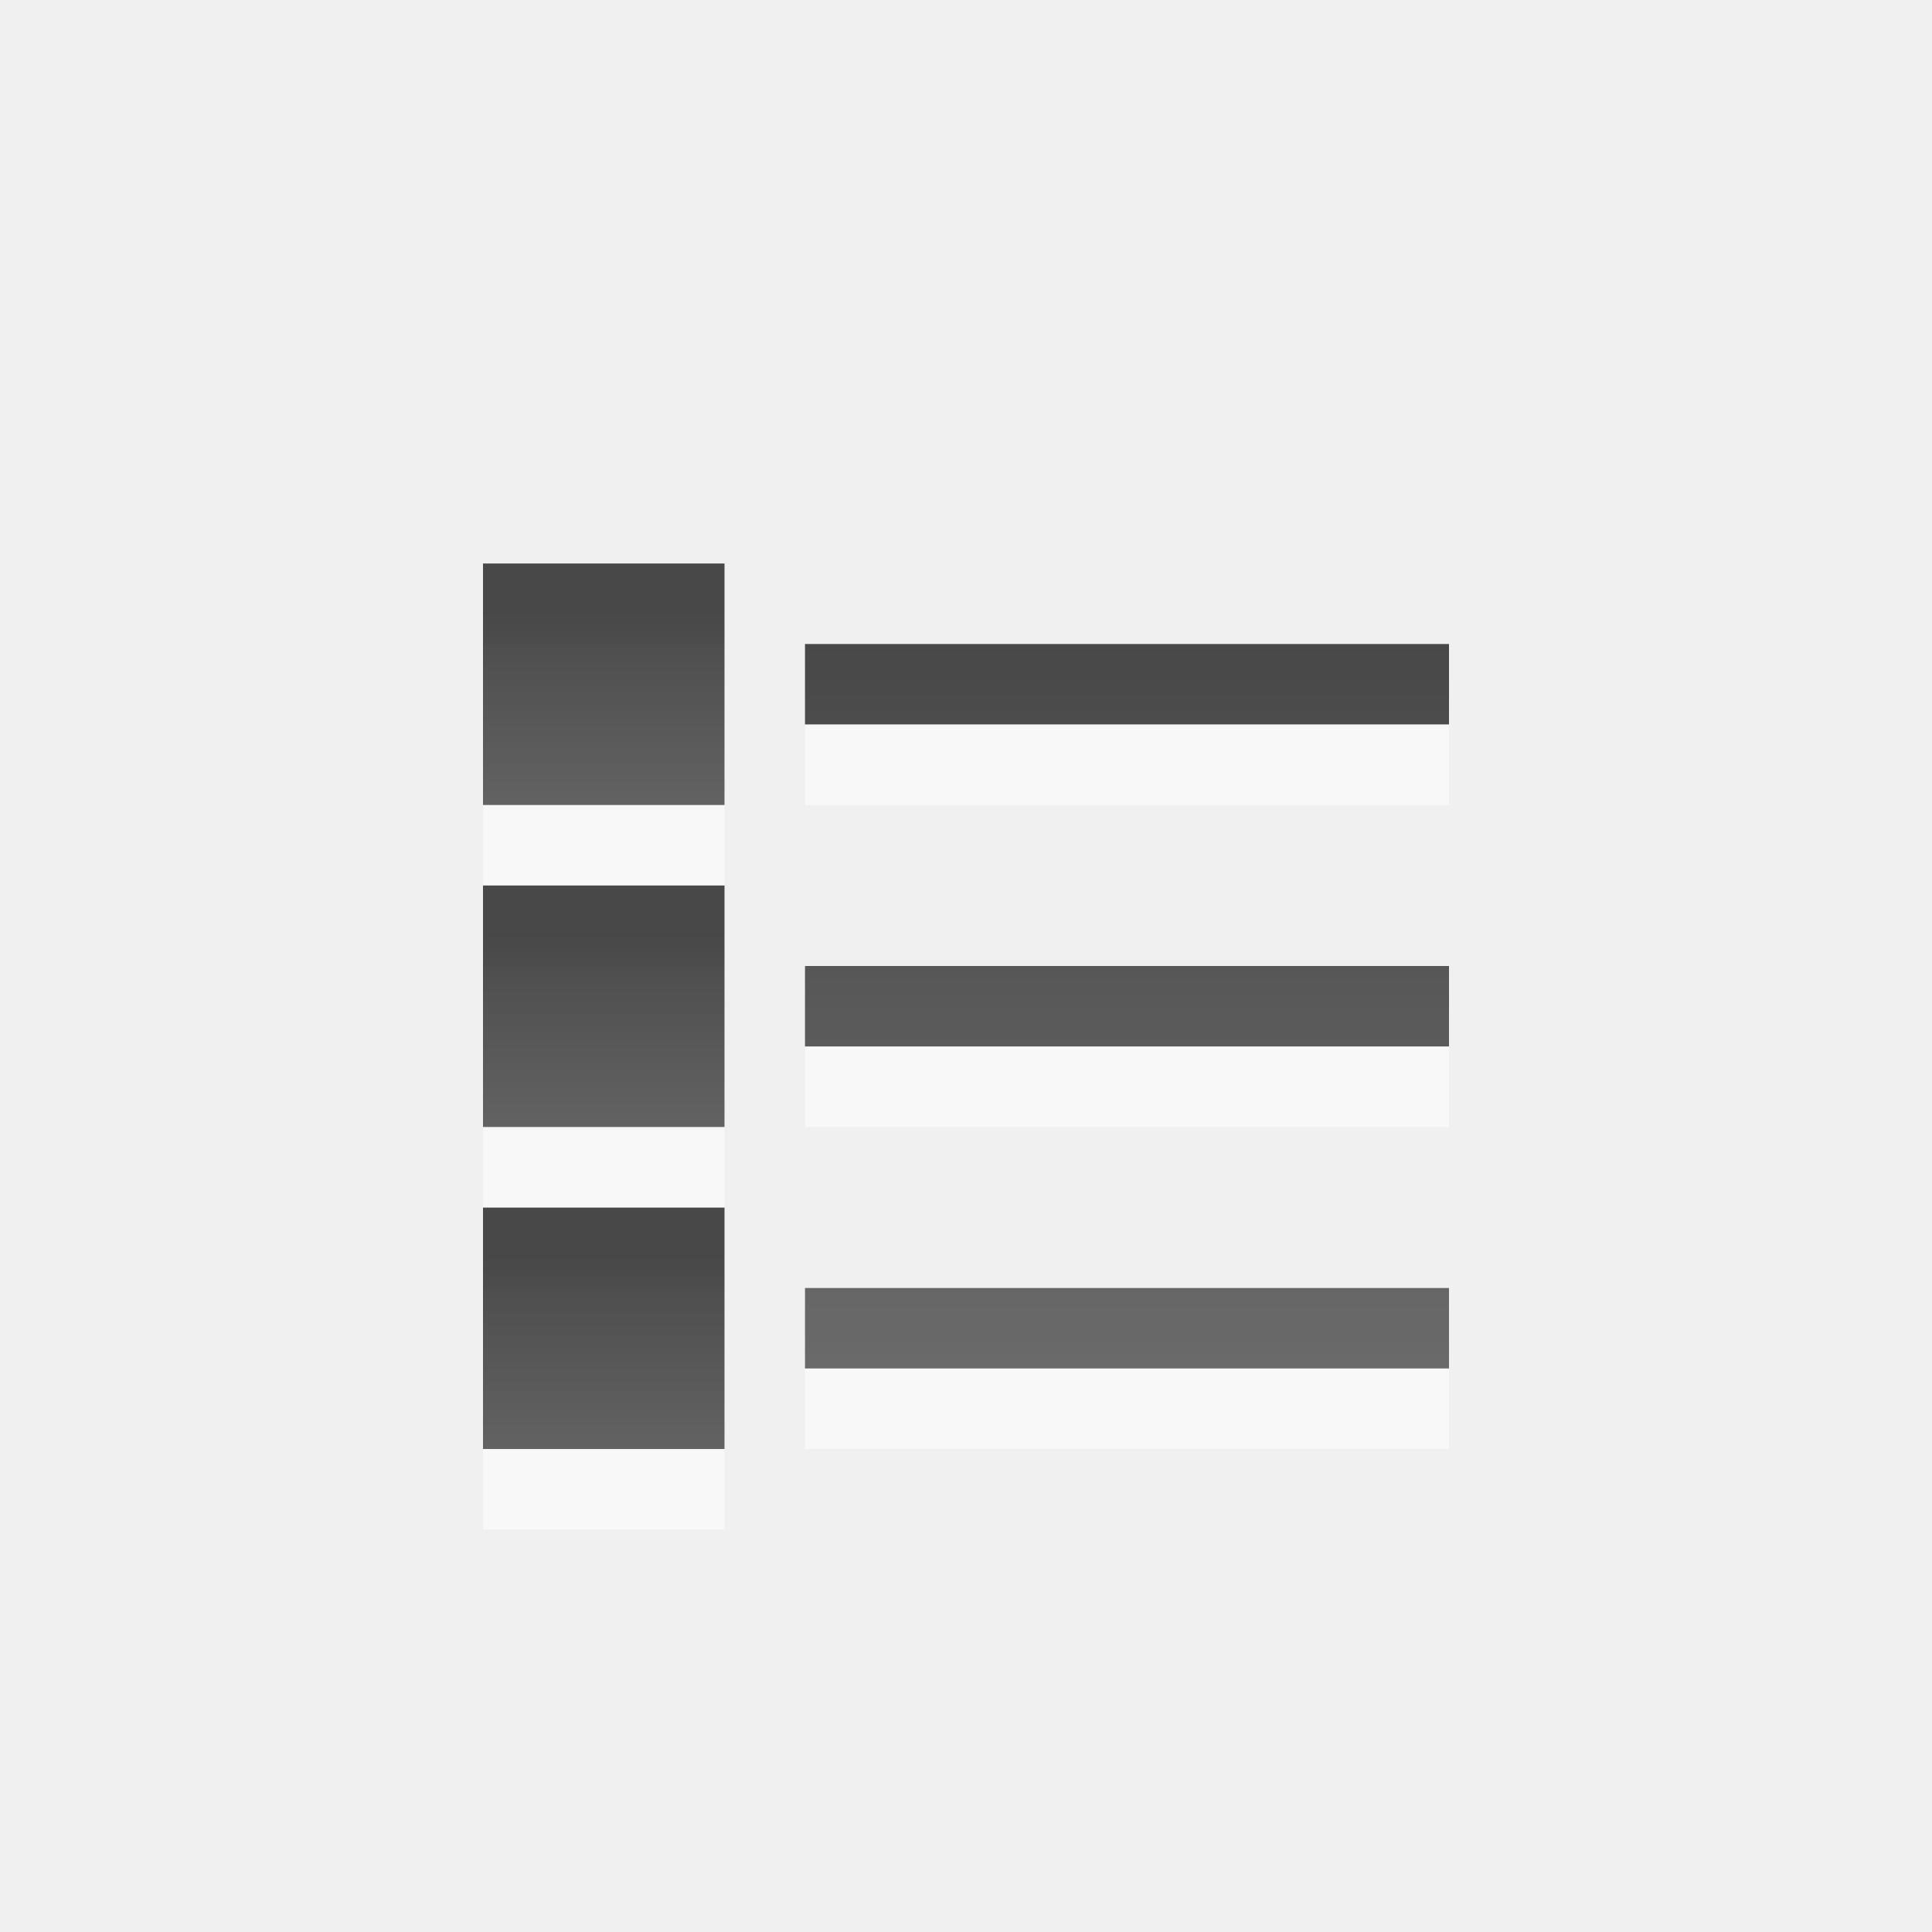
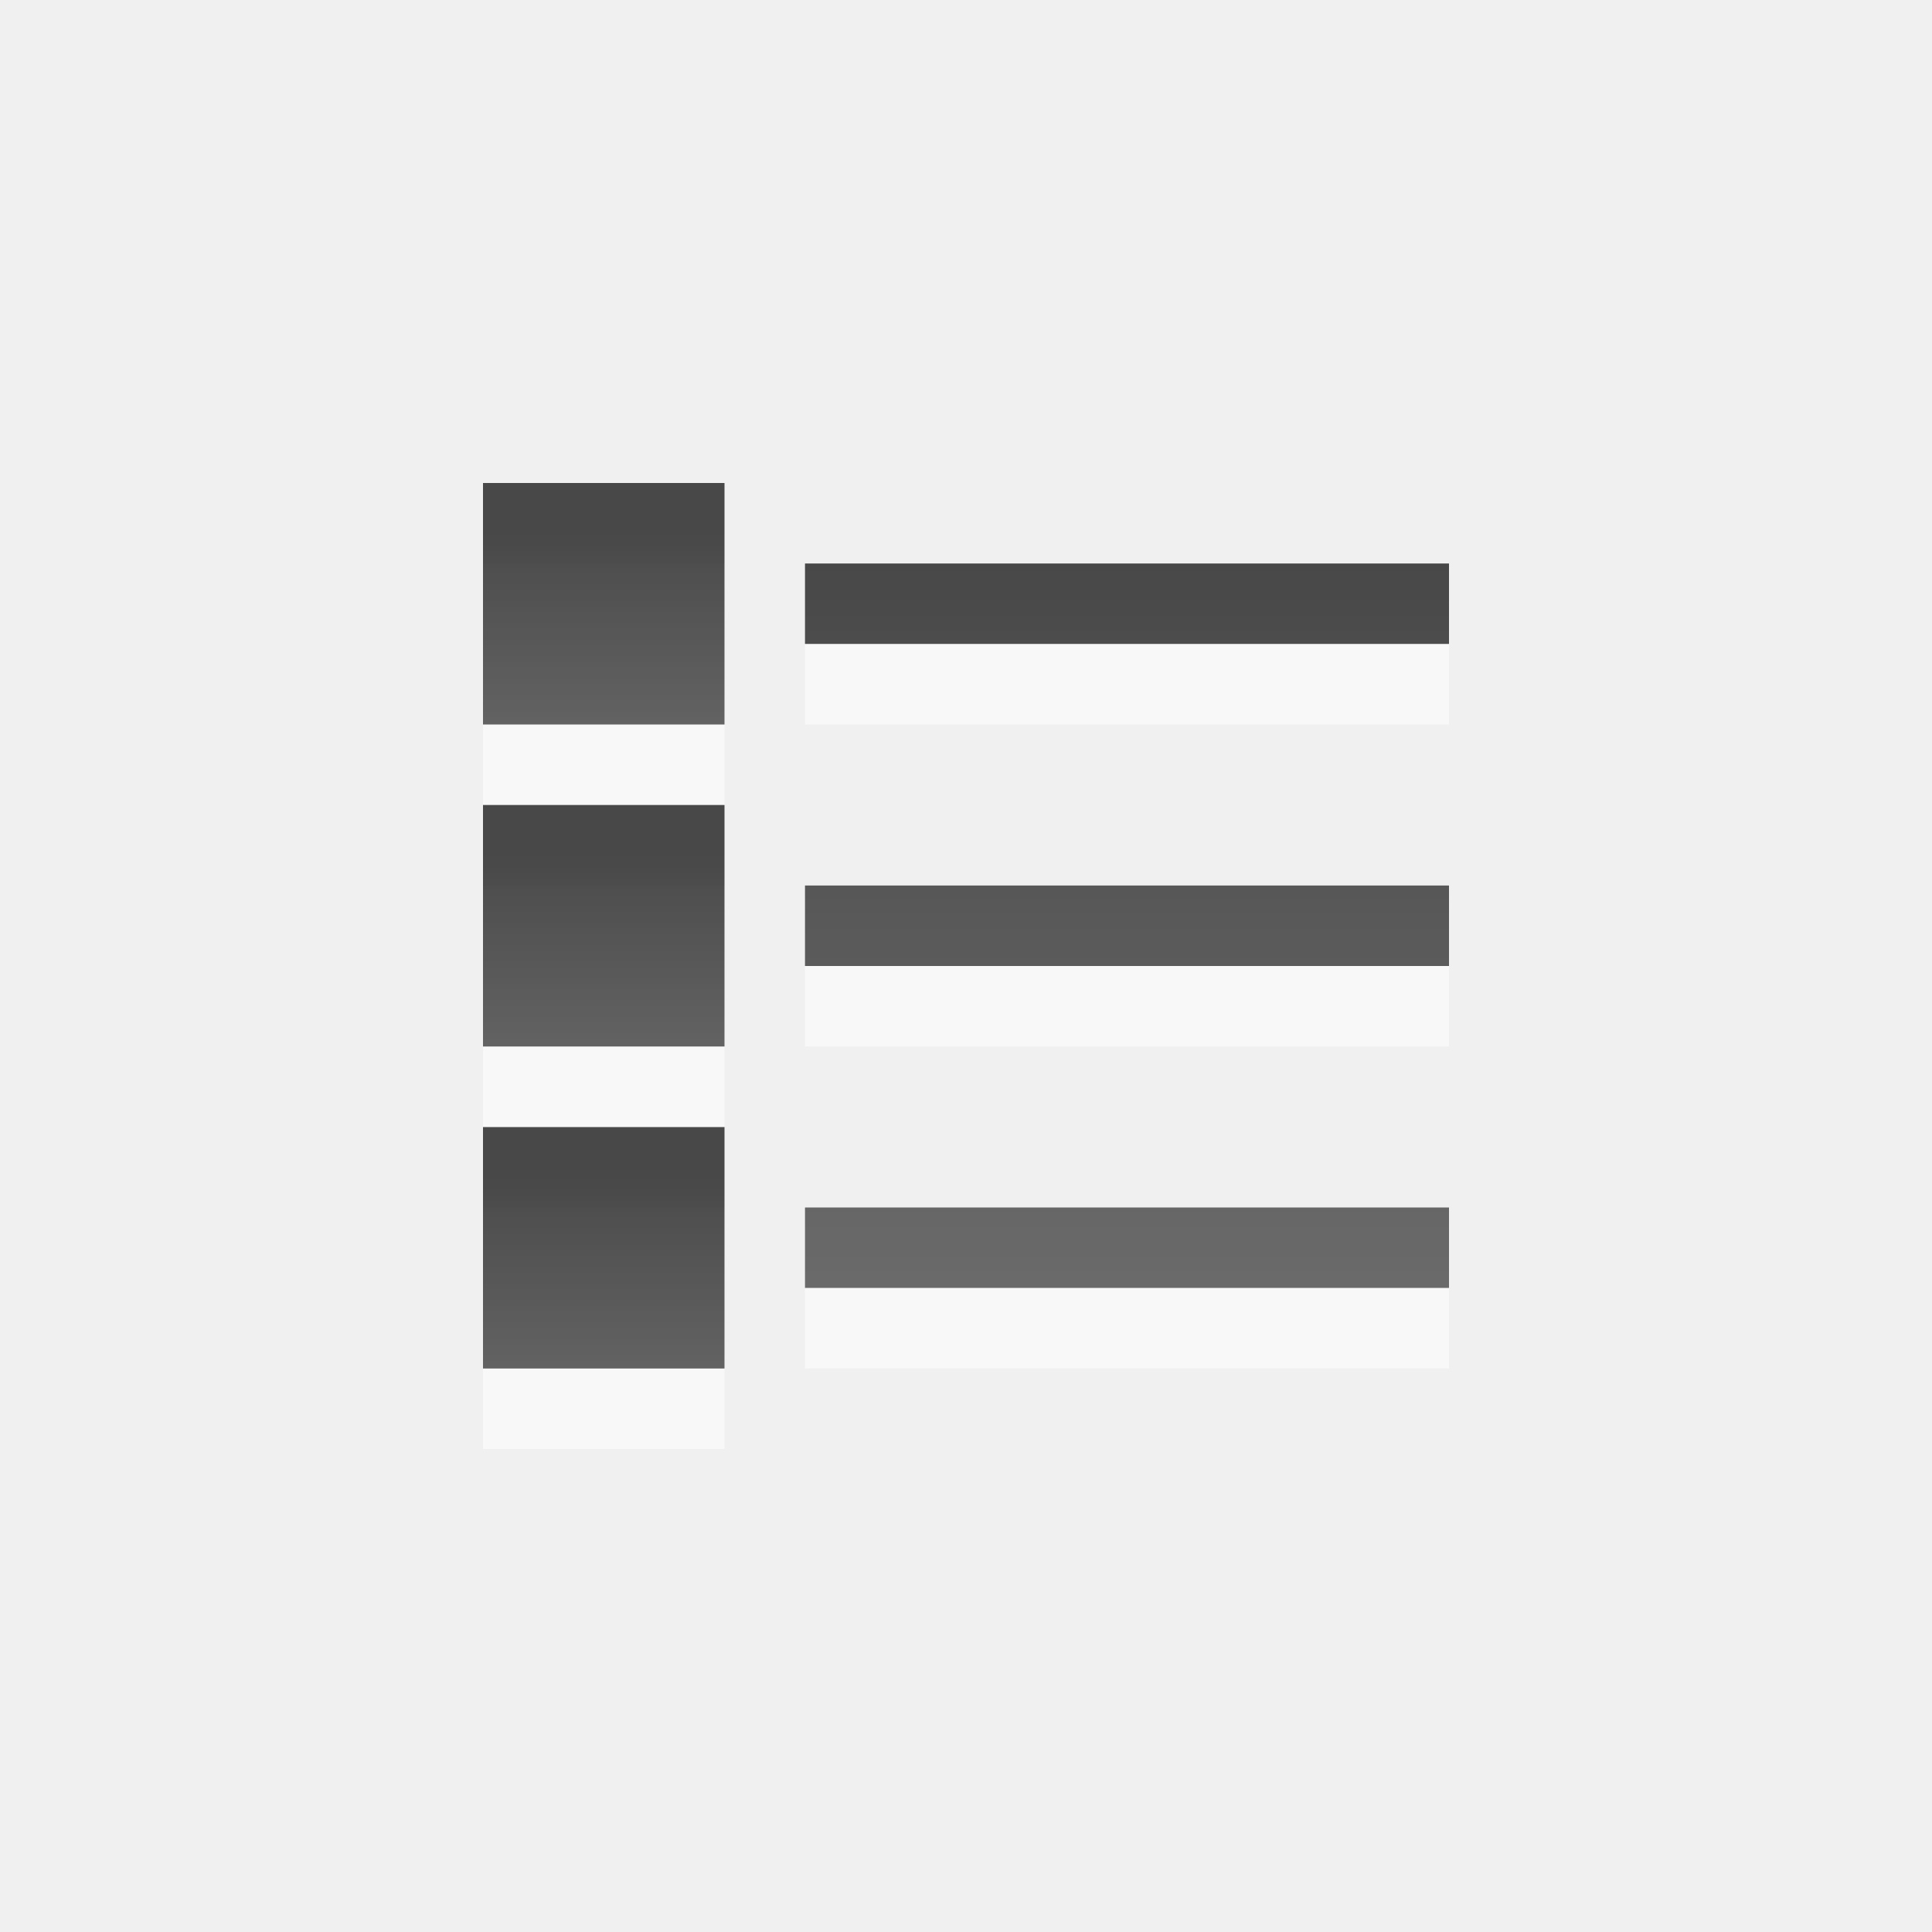
<svg xmlns="http://www.w3.org/2000/svg" xmlns:xlink="http://www.w3.org/1999/xlink" version="1.0" width="24" height="24" id="svg3196">
  <defs id="defs3198">
    <linearGradient id="linearGradient3587-6-5">
      <stop id="stop3589-9-2" style="stop-color:#000000;stop-opacity:1" offset="0" />
      <stop id="stop3591-7-4" style="stop-color:#363636;stop-opacity:1" offset="1" />
    </linearGradient>
-     <linearGradient x1="1.333" y1="6.667" x2="1.333" y2="33.333" id="linearGradient2422" xlink:href="#linearGradient3587-6-5" gradientUnits="userSpaceOnUse" gradientTransform="matrix(0.2727273,0,0,0.375,13.63636,5.5)" />
-     <linearGradient x1="11" y1="6" x2="11" y2="17" id="linearGradient2427" xlink:href="#linearGradient3587-6-5" gradientUnits="userSpaceOnUse" gradientTransform="matrix(0.4651163,0,0,0.3370786,8.395349,5.58427)" />
-     <linearGradient x1="11" y1="6" x2="11" y2="17" id="linearGradient2436" xlink:href="#linearGradient3587-6-5" gradientUnits="userSpaceOnUse" gradientTransform="matrix(0.4651163,0,0,0.3370786,8.395349,13.58427)" />
-     <linearGradient x1="11" y1="6" x2="11" y2="17" id="linearGradient2442" xlink:href="#linearGradient3587-6-5" gradientUnits="userSpaceOnUse" gradientTransform="matrix(0.4651163,0,0,0.3370786,8.395349,9.584271)" />
+     <linearGradient x1="1.333" y1="6.667" x2="1.333" y2="33.333" id="linearGradient2422" xlink:href="#linearGradient3587-6-5" gradientUnits="userSpaceOnUse" gradientTransform="matrix(0.2727273,0,0,0.375,13.63636,4.5)" />
+     <linearGradient x1="11" y1="6" x2="11" y2="17" id="linearGradient2427" xlink:href="#linearGradient3587-6-5" gradientUnits="userSpaceOnUse" gradientTransform="matrix(0.4651163,0,0,0.3370786,8.395349,4.58427)" />
+     <linearGradient x1="11" y1="6" x2="11" y2="17" id="linearGradient2436" xlink:href="#linearGradient3587-6-5" gradientUnits="userSpaceOnUse" gradientTransform="matrix(0.4651163,0,0,0.3370786,8.395349,12.58427)" />
+     <linearGradient x1="11" y1="6" x2="11" y2="17" id="linearGradient2442" xlink:href="#linearGradient3587-6-5" gradientUnits="userSpaceOnUse" gradientTransform="matrix(0.4651163,0,0,0.3370786,8.395349,8.584271)" />
  </defs>
-   <path d="M 10,12.5 L 18,12.5 M 10,8.5 L 18,8.5 M 10,16.5 L 18,16.5" id="path2407" style="opacity:0.7;fill:none;fill-opacity:1;fill-rule:nonzero;stroke:url(#linearGradient2422);stroke-width:1;marker:none;stroke-opacity:1;visibility:visible;display:inline;overflow:visible;enable-background:accumulate" />
-   <rect width="3" height="3" x="6" y="8" id="rect2415" style="opacity:0.5;fill:#ffffff;fill-opacity:1;fill-rule:nonzero;stroke:none;stroke-width:1;stroke-linecap:butt;stroke-linejoin:miter;marker:none;marker-start:none;marker-mid:none;marker-end:none;stroke-miterlimit:4;stroke-dasharray:none;stroke-dashoffset:0;stroke-opacity:1;visibility:visible;display:inline;overflow:visible;enable-background:accumulate" />
-   <rect width="3" height="3" x="6" y="7" id="rect3728" style="opacity:0.7;fill:url(#linearGradient2427);fill-opacity:1;fill-rule:nonzero;stroke:none;stroke-width:1;marker:none;visibility:visible;display:inline;overflow:visible;enable-background:accumulate" />
-   <rect width="3" height="3" x="6" y="16" id="rect2432" style="opacity:0.5;fill:#ffffff;fill-opacity:1;fill-rule:nonzero;stroke:none;stroke-width:1;stroke-linecap:butt;stroke-linejoin:miter;marker:none;marker-start:none;marker-mid:none;marker-end:none;stroke-miterlimit:4;stroke-dasharray:none;stroke-dashoffset:0;stroke-opacity:1;visibility:visible;display:inline;overflow:visible;enable-background:accumulate" />
-   <rect width="3" height="3" x="6" y="15" id="rect2434" style="opacity:0.7;fill:url(#linearGradient2436);fill-opacity:1;fill-rule:nonzero;stroke:none;stroke-width:1;marker:none;visibility:visible;display:inline;overflow:visible;enable-background:accumulate" />
-   <rect width="3" height="3" x="6" y="12" id="rect2438" style="opacity:0.5;fill:#ffffff;fill-opacity:1;fill-rule:nonzero;stroke:none;stroke-width:1;stroke-linecap:butt;stroke-linejoin:miter;marker:none;marker-start:none;marker-mid:none;marker-end:none;stroke-miterlimit:4;stroke-dasharray:none;stroke-dashoffset:0;stroke-opacity:1;visibility:visible;display:inline;overflow:visible;enable-background:accumulate" />
-   <rect width="3" height="3" x="6" y="11" id="rect2440" style="opacity:0.7;fill:url(#linearGradient2442);fill-opacity:1;fill-rule:nonzero;stroke:none;stroke-width:1;marker:none;visibility:visible;display:inline;overflow:visible;enable-background:accumulate" />
-   <path d="M 10,13.5 L 18,13.5 M 10,9.5 L 18,9.5 M 10,17.5 L 18,17.5" id="path2444" style="opacity:0.5;fill:none;fill-opacity:1;fill-rule:nonzero;stroke:#ffffff;stroke-width:1;marker:none;stroke-opacity:1;visibility:visible;display:inline;overflow:visible;enable-background:accumulate" />
+   <path d="m 10,11.5 8,0 m -8,-4 8,0 m -8,8 8,0" id="path2407" style="opacity:0.7;fill:none;stroke:url(#linearGradient2422);stroke-width:1;stroke-opacity:1;marker:none;visibility:visible;display:inline;overflow:visible;enable-background:accumulate" />
+   <rect width="3" height="3" x="6" y="7" id="rect2415" style="opacity:0.5;fill:#ffffff;fill-opacity:1;fill-rule:nonzero;stroke:none;stroke-width:1;marker:none;visibility:visible;display:inline;overflow:visible;enable-background:accumulate" />
+   <rect width="3" height="3" x="6" y="6" id="rect3728" style="opacity:0.7;fill:url(#linearGradient2427);fill-opacity:1;fill-rule:nonzero;stroke:none;stroke-width:1;marker:none;visibility:visible;display:inline;overflow:visible;enable-background:accumulate" />
+   <rect width="3" height="3" x="6" y="15" id="rect2432" style="opacity:0.5;fill:#ffffff;fill-opacity:1;fill-rule:nonzero;stroke:none;stroke-width:1;marker:none;visibility:visible;display:inline;overflow:visible;enable-background:accumulate" />
+   <rect width="3" height="3" x="6" y="14" id="rect2434" style="opacity:0.7;fill:url(#linearGradient2436);fill-opacity:1;fill-rule:nonzero;stroke:none;stroke-width:1;marker:none;visibility:visible;display:inline;overflow:visible;enable-background:accumulate" />
+   <rect width="3" height="3" x="6" y="11" id="rect2438" style="opacity:0.5;fill:#ffffff;fill-opacity:1;fill-rule:nonzero;stroke:none;stroke-width:1;marker:none;visibility:visible;display:inline;overflow:visible;enable-background:accumulate" />
+   <rect width="3" height="3" x="6" y="10" id="rect2440" style="opacity:0.7;fill:url(#linearGradient2442);fill-opacity:1;fill-rule:nonzero;stroke:none;stroke-width:1;marker:none;visibility:visible;display:inline;overflow:visible;enable-background:accumulate" />
+   <path d="m 10,12.5 8,0 m -8,-4 8,0 m -8,8 8,0" id="path2444" style="opacity:0.5;fill:none;stroke:#ffffff;stroke-width:1;stroke-opacity:1;marker:none;visibility:visible;display:inline;overflow:visible;enable-background:accumulate" />
</svg>
